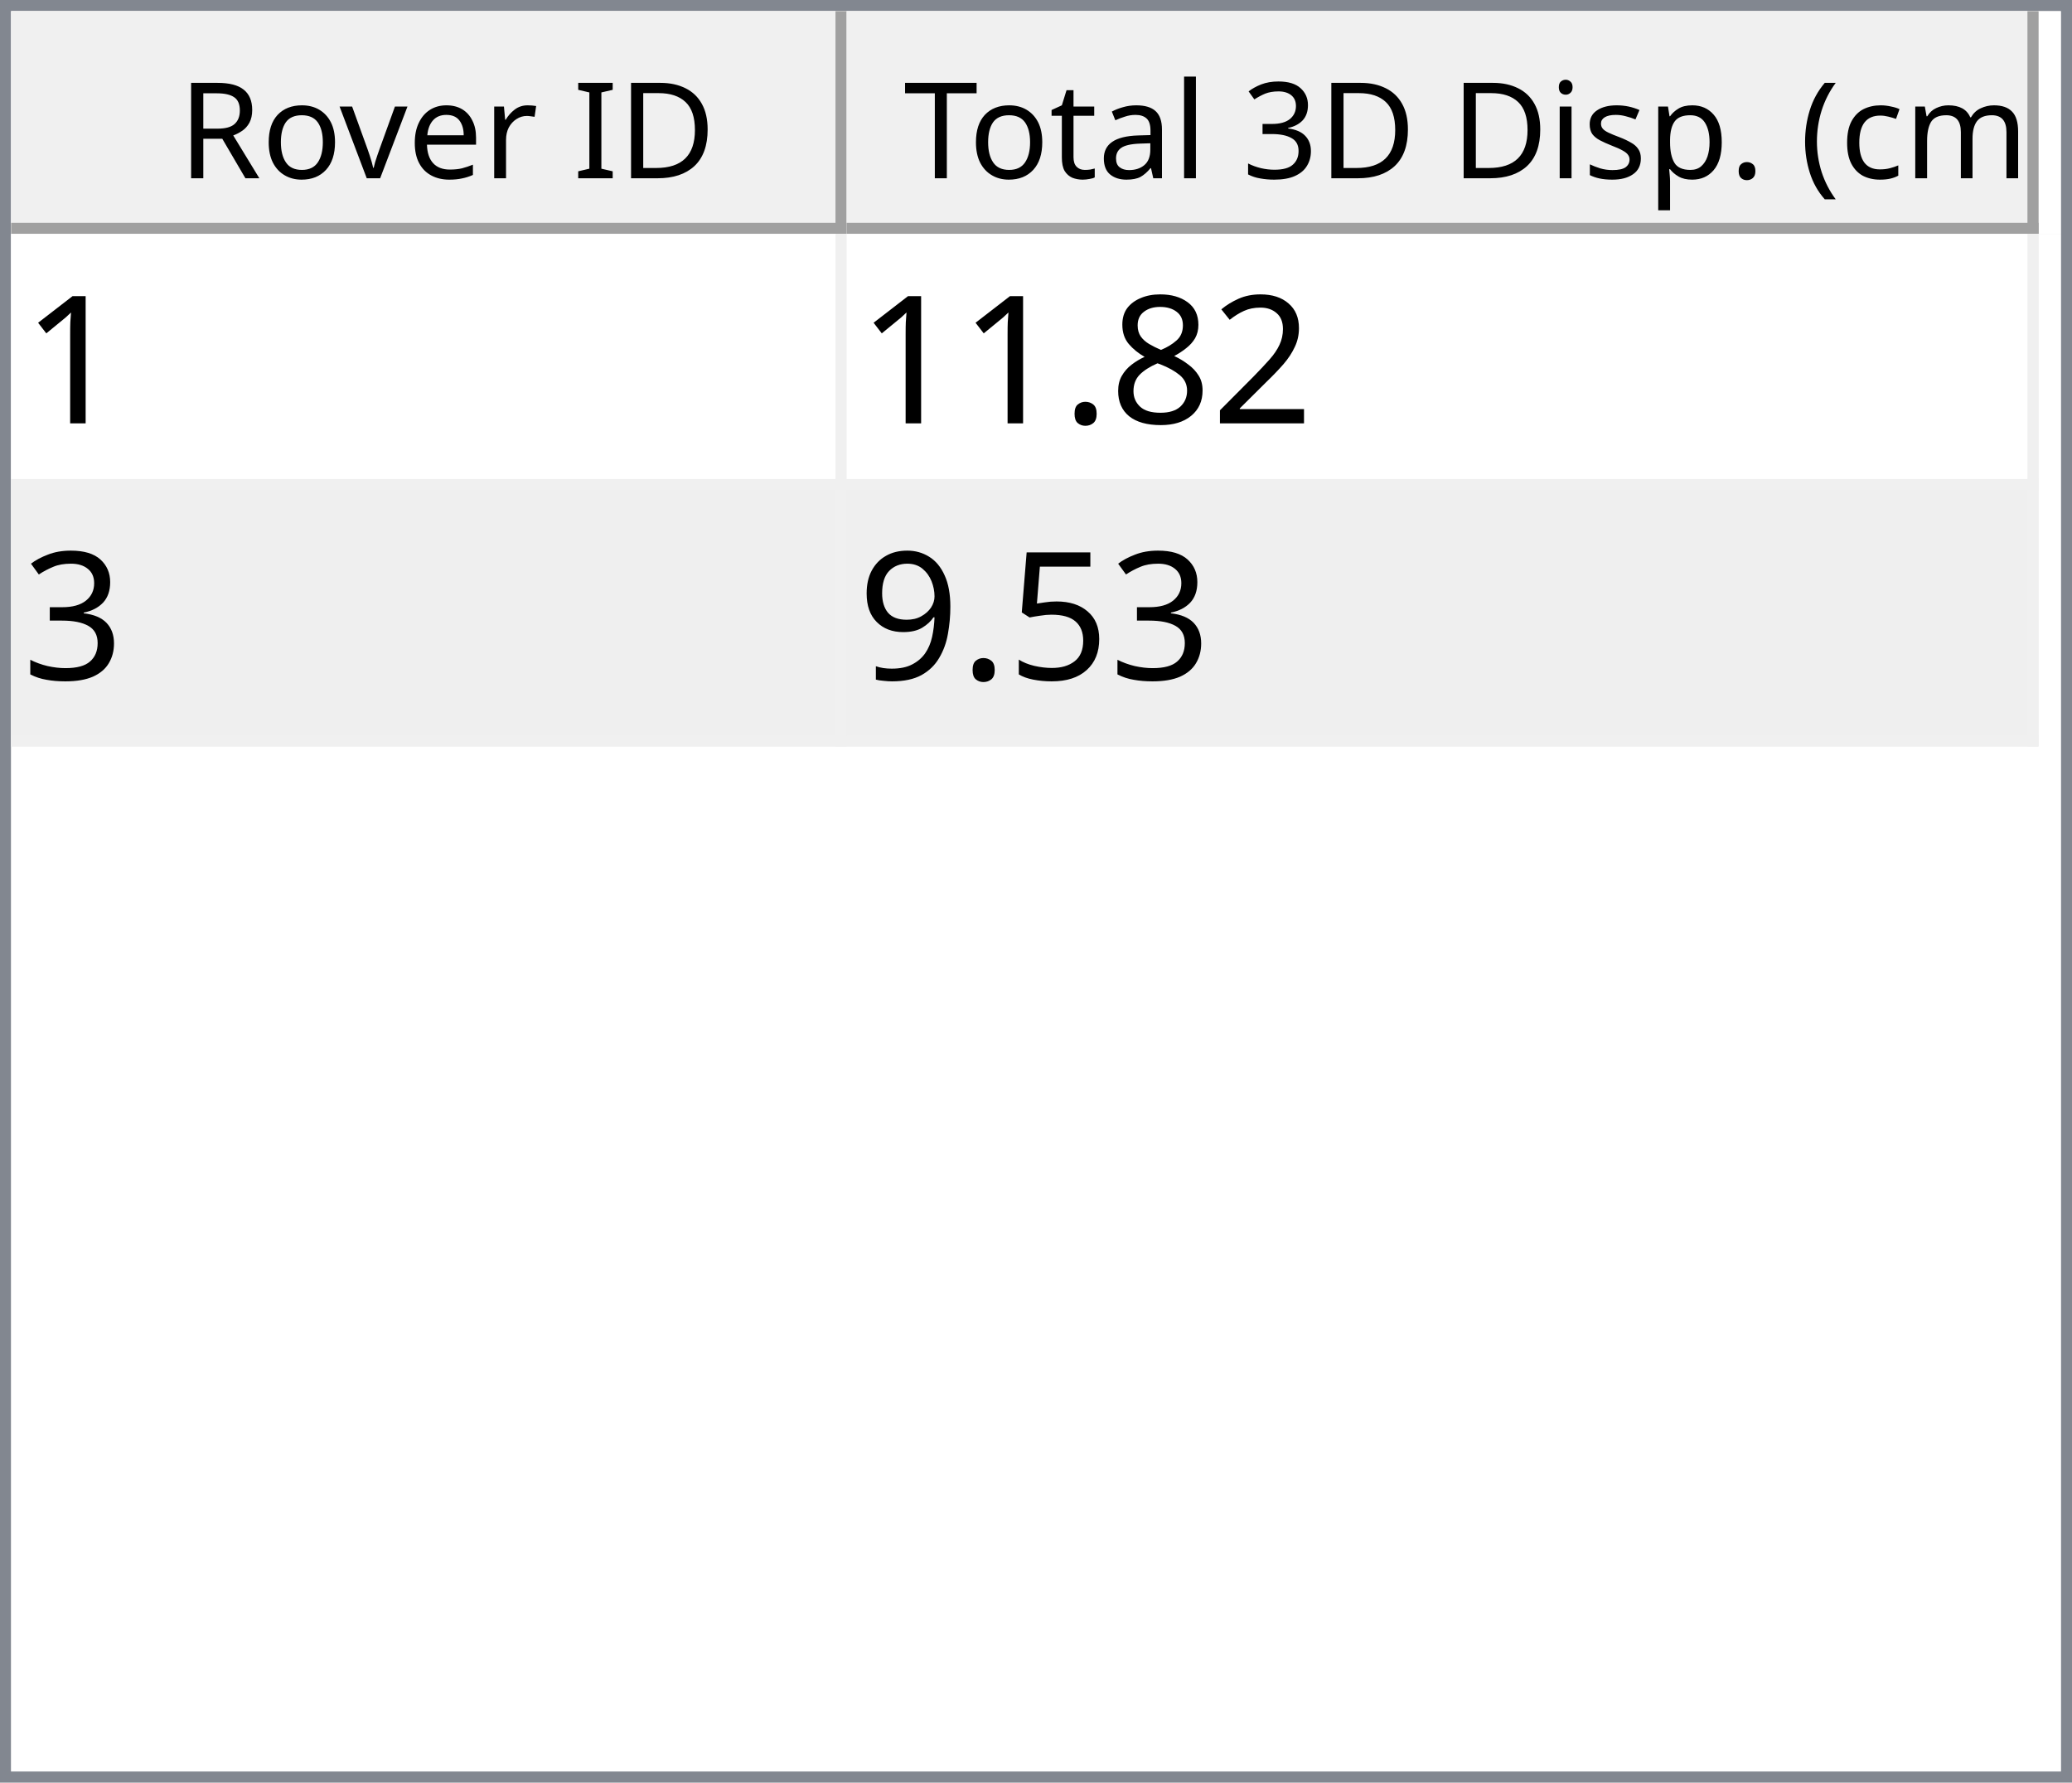
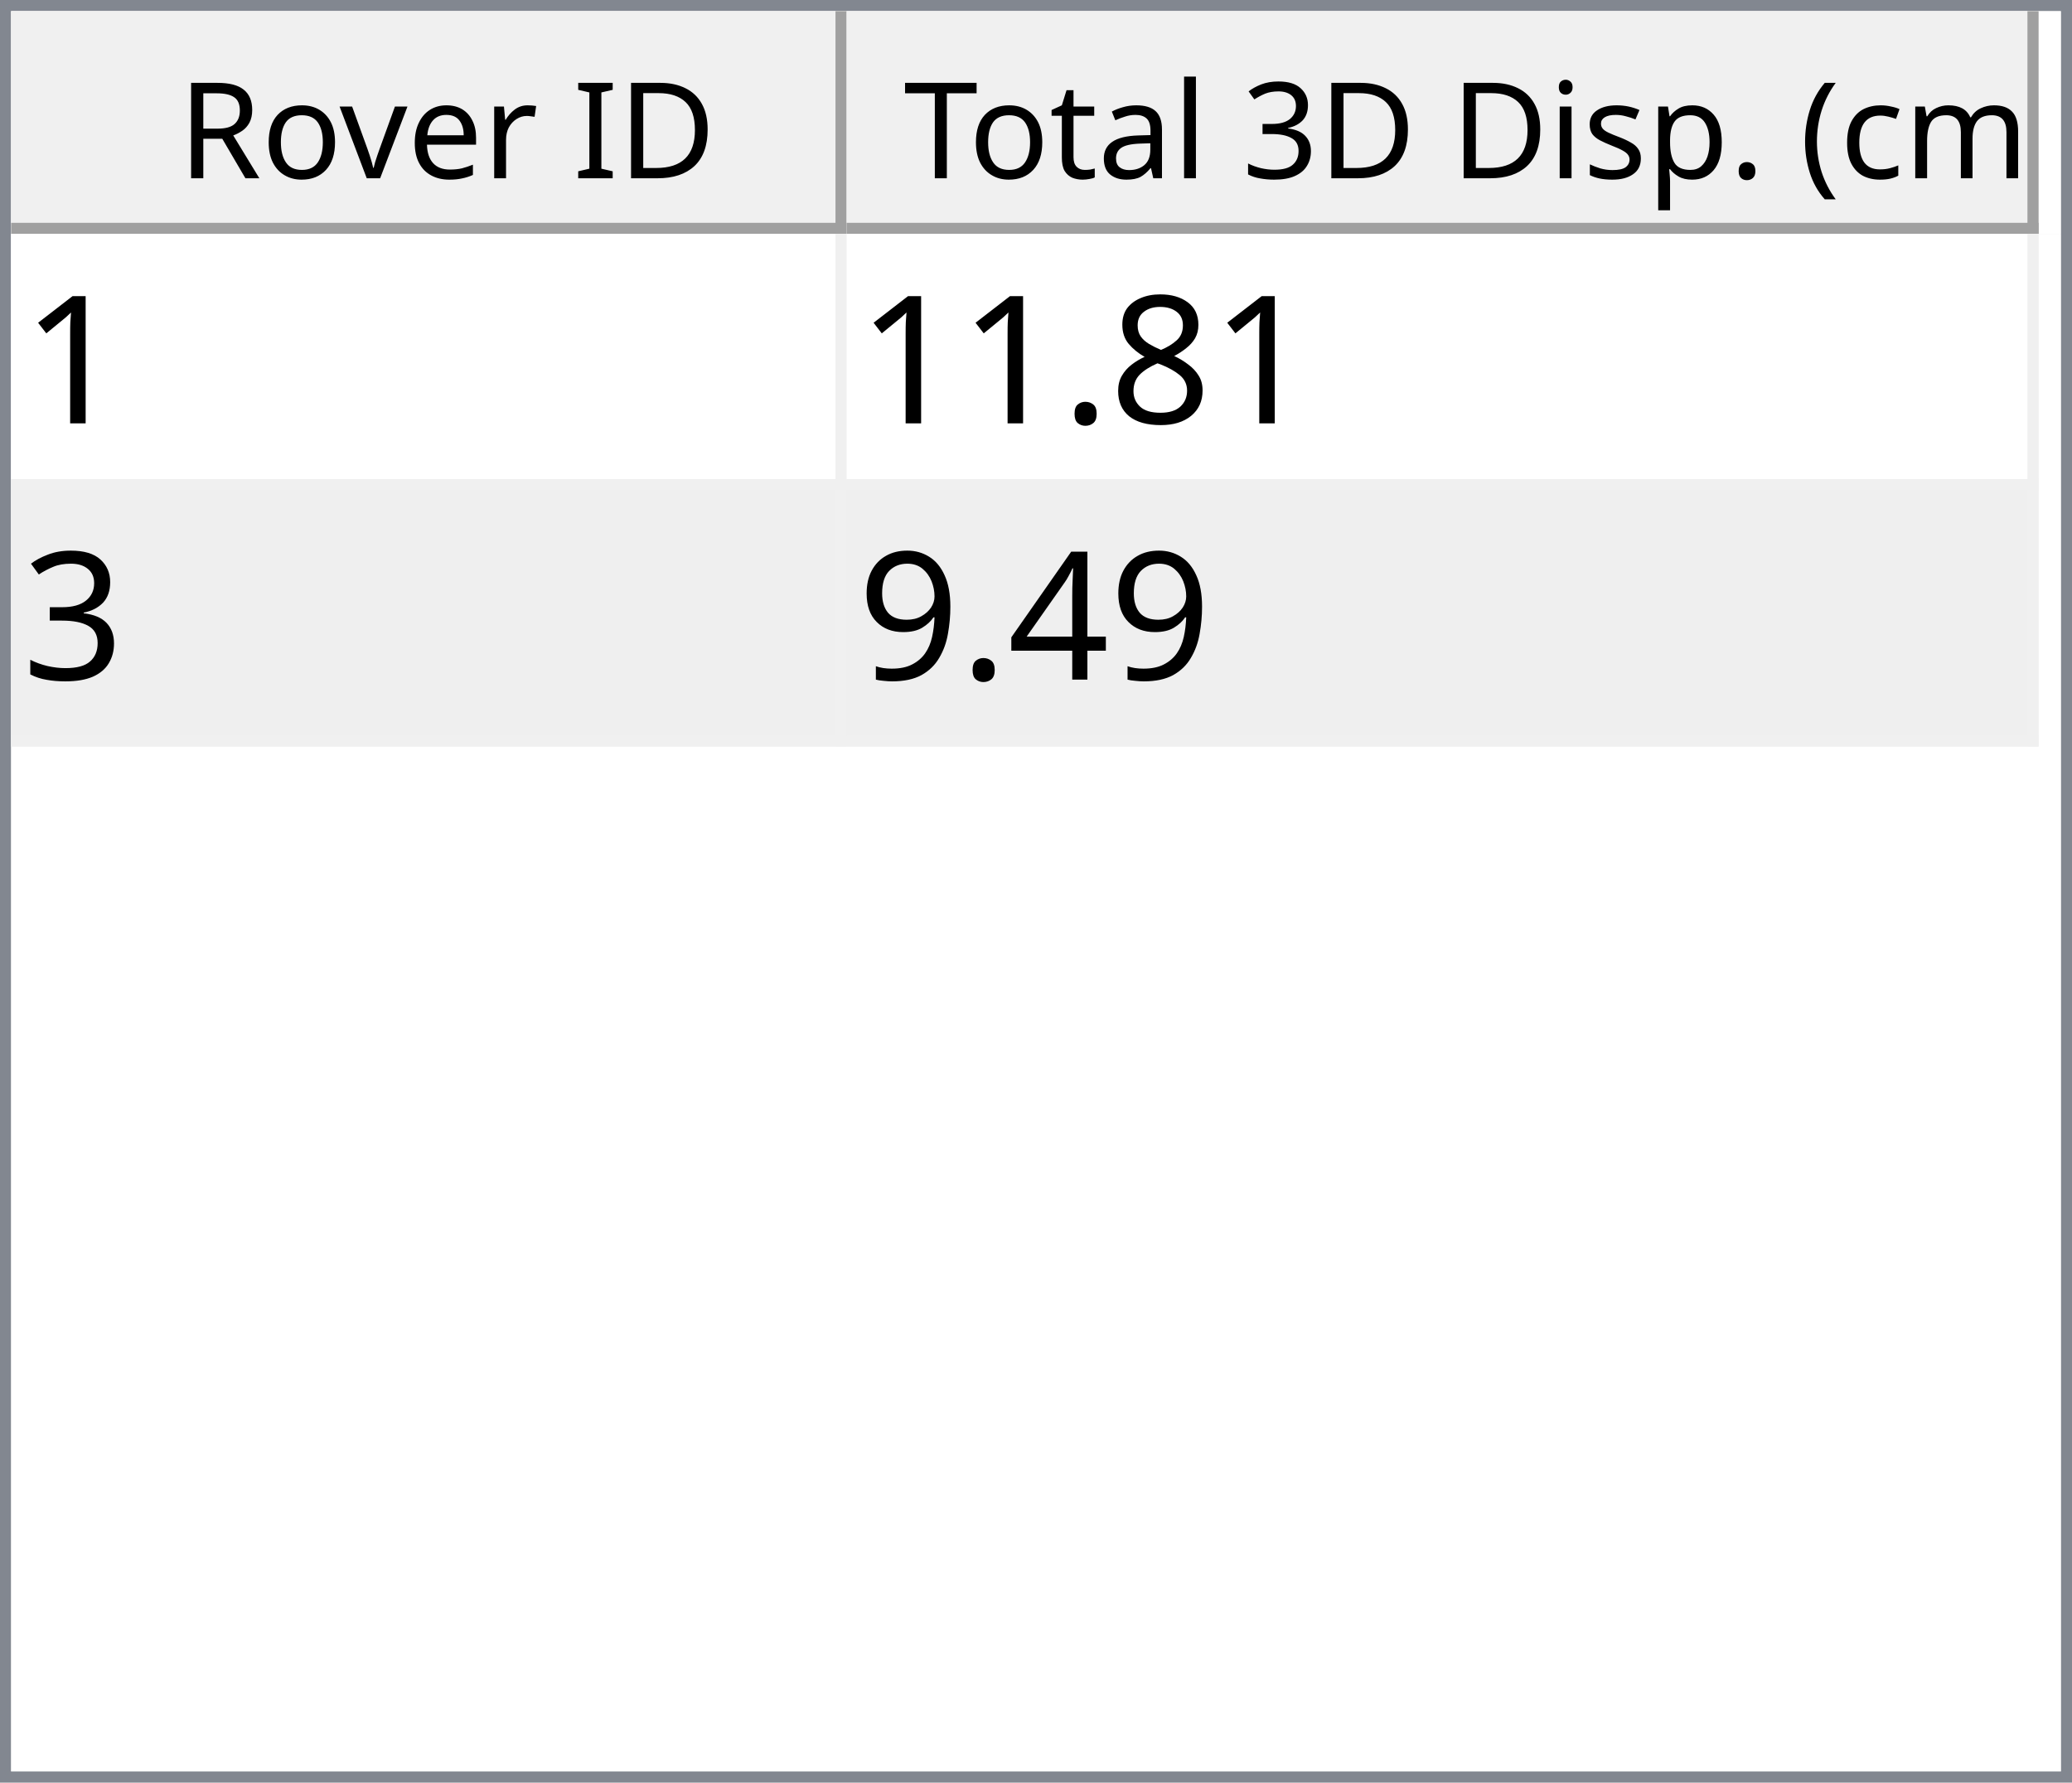
<svg xmlns="http://www.w3.org/2000/svg" style="fill-opacity:1; color-rendering:auto; color-interpolation:auto; text-rendering:auto; stroke:black; stroke-linecap:square; stroke-miterlimit:10; shape-rendering:auto; stroke-opacity:1; fill:black; stroke-dasharray:none; font-weight:normal; stroke-width:1; font-family:'Dialog'; font-style:normal; stroke-linejoin:miter; font-size:12px; stroke-dashoffset:0; image-rendering:auto;" width="186" height="160">
  <defs id="genericDefs" />
  <g>
    <defs id="defs1">
      <clipPath clipPathUnits="userSpaceOnUse" id="clipPath1">
        <path d="M0 0 L186 0 L186 160 L0 160 L0 0 Z" />
      </clipPath>
      <clipPath clipPathUnits="userSpaceOnUse" id="clipPath2">
        <path d="M0 0 L0 160 L186 160 L186 0 Z" />
      </clipPath>
      <clipPath clipPathUnits="userSpaceOnUse" id="clipPath3">
        <path d="M0 0 L0 20 L184 20 L184 0 Z" />
      </clipPath>
      <clipPath clipPathUnits="userSpaceOnUse" id="clipPath4">
        <path d="M0 0 L0 20 L75 20 L75 0 Z" />
      </clipPath>
      <clipPath clipPathUnits="userSpaceOnUse" id="clipPath5">
        <path d="M1 1 L1 19 L74 19 L74 1 Z" />
      </clipPath>
      <clipPath clipPathUnits="userSpaceOnUse" id="clipPath6">
        <path d="M0 0 L0 18 L73 18 L73 0 Z" />
      </clipPath>
      <clipPath clipPathUnits="userSpaceOnUse" id="clipPath7">
        <path d="M-0.5 -0.5 L-0.5 19.5 L74.5 19.5 L74.5 -0.5 Z" />
      </clipPath>
      <clipPath clipPathUnits="userSpaceOnUse" id="clipPath8">
        <path d="M0 0 L0 20 L107 20 L107 0 Z" />
      </clipPath>
      <clipPath clipPathUnits="userSpaceOnUse" id="clipPath9">
        <path d="M1 1 L1 19 L106 19 L106 1 Z" />
      </clipPath>
      <clipPath clipPathUnits="userSpaceOnUse" id="clipPath10">
        <path d="M0 0 L0 18 L105 18 L105 0 Z" />
      </clipPath>
      <clipPath clipPathUnits="userSpaceOnUse" id="clipPath11">
        <path d="M-0.5 -0.5 L-0.5 19.5 L106.5 19.5 L106.5 -0.5 Z" />
      </clipPath>
      <clipPath clipPathUnits="userSpaceOnUse" id="clipPath12">
        <path d="M0 0 L0 138 L184 138 L184 0 Z" />
      </clipPath>
      <clipPath clipPathUnits="userSpaceOnUse" id="clipPath13">
        <path d="M0 0 L0 46 L182 46 L182 0 Z" />
      </clipPath>
      <clipPath clipPathUnits="userSpaceOnUse" id="clipPath14">
        <path d="M-0.5 -0.5 L-0.5 45.5 L181.5 45.5 L181.5 -0.5 Z" />
      </clipPath>
      <clipPath clipPathUnits="userSpaceOnUse" id="clipPath15">
        <path d="M0 0 L0 22 L74 22 L74 0 Z" />
      </clipPath>
      <clipPath clipPathUnits="userSpaceOnUse" id="clipPath16">
        <path d="M0 0 L0 22 L106 22 L106 0 Z" />
      </clipPath>
      <font horiz-adv-x="64.551" id="font1">
        <font-face ascent="107.91" descent="25.098" units-per-em="100" style="font-style:normal; font-family:Segoe UI; font-weight:normal;" />
        <missing-glyph horiz-adv-x="64.551" d="M8.109 0 L8.109 68.266 L56.453 68.266 L56.453 0 L8.109 0 ZM15.328 7.234 L49.219 7.234 L49.219 61.031 L15.328 61.031 L15.328 7.234 Z" />
        <glyph unicode="D" horiz-adv-x="70.117" d="M9.188 0 L9.188 70.016 L28.516 70.016 Q65.531 70.016 65.531 35.891 Q65.531 19.672 55.25 9.836 Q44.969 0 27.734 0 L9.188 0 ZM17.391 62.594 L17.391 7.422 L27.828 7.422 Q41.609 7.422 49.273 14.797 Q56.938 22.172 56.938 35.688 Q56.938 62.594 28.328 62.594 L17.391 62.594 Z" />
        <glyph unicode="I" horiz-adv-x="26.611" d="M17.391 0 L9.188 0 L9.188 70.016 L17.391 70.016 L17.391 0 Z" />
        <glyph unicode=" " horiz-adv-x="27.393" d="" />
        <glyph unicode="r" horiz-adv-x="34.766" d="M34.188 41.891 Q32.078 43.5 28.125 43.5 Q23 43.5 19.555 38.672 Q16.109 33.844 16.109 25.484 L16.109 0 L8.109 0 L8.109 50 L16.109 50 L16.109 39.703 L16.312 39.703 Q18.016 44.969 21.531 47.922 Q25.047 50.875 29.391 50.875 Q32.516 50.875 34.188 50.203 L34.188 41.891 Z" />
        <glyph unicode="e" horiz-adv-x="52.295" d="M48.297 23 L12.984 23 Q13.188 14.656 17.484 10.109 Q21.781 5.562 29.297 5.562 Q37.75 5.562 44.828 11.141 L44.828 3.609 Q38.234 -1.172 27.391 -1.172 Q16.797 -1.172 10.742 5.641 Q4.688 12.453 4.688 24.812 Q4.688 36.469 11.305 43.82 Q17.922 51.172 27.734 51.172 Q37.547 51.172 42.922 44.828 Q48.297 38.484 48.297 27.203 L48.297 23 ZM40.094 29.781 Q40.047 36.719 36.75 40.578 Q33.453 44.438 27.594 44.438 Q21.922 44.438 17.969 40.383 Q14.016 36.328 13.094 29.781 L40.094 29.781 Z" />
        <glyph unicode="v" horiz-adv-x="47.9" d="M47.406 50 L27.484 0 L19.625 0 L0.688 50 L9.469 50 L22.172 13.672 Q23.578 9.672 23.922 6.688 L24.125 6.688 Q24.609 10.453 25.688 13.484 L38.969 50 L47.406 50 Z" />
        <glyph unicode="o" horiz-adv-x="58.594" d="M29 -1.172 Q17.922 -1.172 11.305 5.836 Q4.688 12.844 4.688 24.422 Q4.688 37.016 11.57 44.094 Q18.453 51.172 30.172 51.172 Q41.359 51.172 47.633 44.289 Q53.906 37.406 53.906 25.203 Q53.906 13.234 47.141 6.031 Q40.375 -1.172 29 -1.172 ZM29.594 44.438 Q21.875 44.438 17.383 39.188 Q12.891 33.938 12.891 24.703 Q12.891 15.828 17.43 10.695 Q21.969 5.562 29.594 5.562 Q37.359 5.562 41.531 10.594 Q45.703 15.625 45.703 24.906 Q45.703 34.281 41.531 39.359 Q37.359 44.438 29.594 44.438 Z" />
        <glyph unicode="R" horiz-adv-x="59.814" d="M59.375 0 L49.609 0 L37.891 19.625 Q36.281 22.359 34.766 24.289 Q33.25 26.219 31.664 27.438 Q30.078 28.656 28.25 29.219 Q26.422 29.781 24.125 29.781 L17.391 29.781 L17.391 0 L9.188 0 L9.188 70.016 L30.078 70.016 Q34.672 70.016 38.555 68.867 Q42.438 67.719 45.289 65.375 Q48.141 63.031 49.758 59.547 Q51.375 56.062 51.375 51.375 Q51.375 47.703 50.273 44.656 Q49.172 41.609 47.148 39.211 Q45.125 36.812 42.266 35.133 Q39.406 33.453 35.844 32.516 L35.844 32.328 Q37.594 31.547 38.891 30.547 Q40.188 29.547 41.359 28.18 Q42.531 26.812 43.68 25.078 Q44.828 23.344 46.234 21.047 L59.375 0 ZM17.391 62.594 L17.391 37.203 L28.516 37.203 Q31.594 37.203 34.203 38.133 Q36.812 39.062 38.719 40.797 Q40.625 42.531 41.703 45.047 Q42.781 47.562 42.781 50.688 Q42.781 56.297 39.141 59.445 Q35.5 62.594 28.609 62.594 L17.391 62.594 Z" />
        <glyph unicode=")" horiz-adv-x="30.176" d="M8.297 -15.922 L1.172 -15.922 Q16.406 2.344 16.406 26.812 Q16.406 51.469 1.078 70.016 L8.297 70.016 Q23.531 52.156 23.531 26.703 Q23.531 1.375 8.297 -15.922 Z" />
        <glyph unicode="m" horiz-adv-x="86.133" d="M79.109 0 L71.094 0 L71.094 28.719 Q71.094 37.016 68.531 40.727 Q65.969 44.438 59.906 44.438 Q54.781 44.438 51.195 39.75 Q47.609 35.062 47.609 28.516 L47.609 0 L39.594 0 L39.594 29.688 Q39.594 44.438 28.219 44.438 Q22.953 44.438 19.531 40.016 Q16.109 35.594 16.109 28.516 L16.109 0 L8.109 0 L8.109 50 L16.109 50 L16.109 42.094 L16.312 42.094 Q21.625 51.172 31.844 51.172 Q36.969 51.172 40.773 48.312 Q44.578 45.453 46 40.828 Q51.562 51.172 62.594 51.172 Q79.109 51.172 79.109 30.812 L79.109 0 Z" />
        <glyph unicode="c" horiz-adv-x="46.191" d="M42.188 2.297 Q36.422 -1.172 28.516 -1.172 Q17.828 -1.172 11.258 5.789 Q4.688 12.75 4.688 23.828 Q4.688 36.188 11.766 43.68 Q18.844 51.172 30.672 51.172 Q37.25 51.172 42.281 48.734 L42.281 40.531 Q36.719 44.438 30.375 44.438 Q22.703 44.438 17.797 38.945 Q12.891 33.453 12.891 24.516 Q12.891 15.719 17.508 10.641 Q22.125 5.562 29.891 5.562 Q36.422 5.562 42.188 9.906 L42.188 2.297 Z" />
        <glyph unicode="(" horiz-adv-x="30.176" d="M29.109 -15.922 L21.969 -15.922 Q6.844 1.375 6.844 26.703 Q6.844 52.156 21.969 70.016 L29.203 70.016 Q13.875 51.469 13.875 26.812 Q13.875 2.344 29.109 -15.922 Z" />
        <glyph unicode="." horiz-adv-x="21.68" d="M10.891 -1.078 Q8.641 -1.078 7.055 0.539 Q5.469 2.156 5.469 4.391 Q5.469 6.641 7.055 8.273 Q8.641 9.906 10.891 9.906 Q13.188 9.906 14.797 8.273 Q16.406 6.641 16.406 4.391 Q16.406 2.156 14.797 0.539 Q13.188 -1.078 10.891 -1.078 Z" />
        <glyph unicode="p" horiz-adv-x="58.789" d="M16.312 7.234 L16.109 7.234 L16.109 -23 L8.109 -23 L8.109 50 L16.109 50 L16.109 41.219 L16.312 41.219 Q22.219 51.172 33.594 51.172 Q43.266 51.172 48.688 44.461 Q54.109 37.75 54.109 26.469 Q54.109 13.922 48 6.375 Q41.891 -1.172 31.297 -1.172 Q21.578 -1.172 16.312 7.234 ZM16.109 27.391 L16.109 20.406 Q16.109 14.203 20.141 9.883 Q24.172 5.562 30.375 5.562 Q37.641 5.562 41.773 11.133 Q45.906 16.703 45.906 26.609 Q45.906 34.969 42.047 39.703 Q38.188 44.438 31.594 44.438 Q24.609 44.438 20.359 39.578 Q16.109 34.719 16.109 27.391 Z" />
        <glyph unicode="s" horiz-adv-x="42.432" d="M5.078 1.812 L5.078 10.406 Q11.625 5.562 19.484 5.562 Q30.031 5.562 30.031 12.594 Q30.031 14.594 29.125 15.992 Q28.219 17.391 26.68 18.461 Q25.141 19.531 23.07 20.383 Q21 21.234 18.609 22.172 Q15.281 23.484 12.766 24.828 Q10.25 26.172 8.57 27.859 Q6.891 29.547 6.031 31.695 Q5.172 33.844 5.172 36.719 Q5.172 40.234 6.789 42.945 Q8.406 45.656 11.086 47.484 Q13.766 49.312 17.211 50.242 Q20.656 51.172 24.312 51.172 Q30.812 51.172 35.938 48.922 L35.938 40.828 Q30.422 44.438 23.25 44.438 Q21 44.438 19.195 43.922 Q17.391 43.406 16.094 42.477 Q14.797 41.547 14.086 40.258 Q13.375 38.969 13.375 37.406 Q13.375 35.453 14.086 34.133 Q14.797 32.812 16.164 31.789 Q17.531 30.766 19.484 29.938 Q21.438 29.109 23.922 28.125 Q27.25 26.859 29.883 25.516 Q32.516 24.172 34.375 22.484 Q36.234 20.797 37.234 18.602 Q38.234 16.406 38.234 13.375 Q38.234 9.672 36.602 6.938 Q34.969 4.203 32.234 2.398 Q29.5 0.594 25.93 -0.289 Q22.359 -1.172 18.453 -1.172 Q10.75 -1.172 5.078 1.812 Z" />
        <glyph unicode="i" horiz-adv-x="24.219" d="M12.203 62.703 Q10.062 62.703 8.547 64.164 Q7.031 65.625 7.031 67.875 Q7.031 70.125 8.547 71.609 Q10.062 73.094 12.203 73.094 Q14.406 73.094 15.945 71.609 Q17.484 70.125 17.484 67.875 Q17.484 65.719 15.945 64.211 Q14.406 62.703 12.203 62.703 ZM16.109 0 L8.109 0 L8.109 50 L16.109 50 L16.109 0 Z" />
        <glyph unicode="3" horiz-adv-x="53.906" d="M46.531 19.828 Q46.531 15.094 44.75 11.211 Q42.969 7.328 39.719 4.57 Q36.469 1.812 31.93 0.297 Q27.391 -1.219 21.922 -1.219 Q11.922 -1.219 6 2.594 L6 11.188 Q13.094 5.609 22.219 5.609 Q25.875 5.609 28.828 6.539 Q31.781 7.469 33.906 9.227 Q36.031 10.984 37.18 13.477 Q38.328 15.969 38.328 19.094 Q38.328 32.812 18.797 32.812 L12.984 32.812 L12.984 39.594 L18.5 39.594 Q35.797 39.594 35.797 52.484 Q35.797 64.406 22.609 64.406 Q15.188 64.406 8.688 59.422 L8.688 67.188 Q15.375 71.188 24.609 71.188 Q29 71.188 32.57 69.969 Q36.141 68.75 38.68 66.555 Q41.219 64.359 42.609 61.281 Q44 58.203 44 54.5 Q44 40.672 30.031 36.719 L30.031 36.531 Q33.594 36.141 36.625 34.797 Q39.656 33.453 41.852 31.305 Q44.047 29.156 45.289 26.25 Q46.531 23.344 46.531 19.828 Z" />
        <glyph unicode="l" horiz-adv-x="24.219" d="M16.109 0 L8.109 0 L8.109 74.031 L16.109 74.031 L16.109 0 Z" />
        <glyph unicode="a" horiz-adv-x="50.879" d="M43.891 0 L35.891 0 L35.891 7.812 L35.688 7.812 Q30.469 -1.172 20.312 -1.172 Q12.844 -1.172 8.617 2.781 Q4.391 6.734 4.391 13.281 Q4.391 27.297 20.906 29.594 L35.891 31.688 Q35.891 44.438 25.594 44.438 Q16.547 44.438 9.281 38.281 L9.281 46.484 Q16.656 51.172 26.266 51.172 Q43.891 51.172 43.891 32.516 L43.891 0 ZM35.891 25.297 L23.828 23.641 Q18.266 22.859 15.43 20.875 Q12.594 18.891 12.594 13.875 Q12.594 10.203 15.211 7.883 Q17.828 5.562 22.172 5.562 Q28.125 5.562 32.008 9.742 Q35.891 13.922 35.891 20.312 L35.891 25.297 Z" />
        <glyph unicode="t" horiz-adv-x="33.887" d="M31.297 0.484 Q28.469 -1.078 23.828 -1.078 Q10.688 -1.078 10.688 13.578 L10.688 43.172 L2.094 43.172 L2.094 50 L10.688 50 L10.688 62.203 L18.703 64.797 L18.703 50 L31.297 50 L31.297 43.172 L18.703 43.172 L18.703 14.984 Q18.703 9.969 20.414 7.82 Q22.125 5.672 26.078 5.672 Q29.109 5.672 31.297 7.328 L31.297 0.484 Z" />
        <glyph unicode="T" horiz-adv-x="52.393" d="M50.594 62.594 L30.375 62.594 L30.375 0 L22.172 0 L22.172 62.594 L2 62.594 L2 70.016 L50.594 70.016 L50.594 62.594 Z" />
      </font>
      <font horiz-adv-x="75.0" id="font2">
        <font-face ascent="100.537" descent="21.973" units-per-em="100" style="font-style:normal; font-family:sans-serif; font-weight:normal;" />
        <missing-glyph horiz-adv-x="75.0" d="M12.5 0 L12.5 62.5 L62.5 62.5 L62.5 0 L12.5 0 ZM14.062 1.562 L60.938 1.562 L60.938 60.938 L14.062 60.938 L14.062 1.562 Z" />
        <glyph unicode="1" horiz-adv-x="55.615" d="M37.25 0 L28.469 0 L28.469 56 Q25.297 52.984 20.141 49.953 Q14.984 46.922 10.891 45.406 L10.891 53.906 Q18.266 57.375 23.781 62.305 Q29.297 67.234 31.594 71.875 L37.25 71.875 L37.25 0 Z" />
-         <glyph unicode="2" horiz-adv-x="55.615" d="M50.344 8.453 L50.344 0 L3.031 0 Q2.938 3.172 4.047 6.109 Q5.859 10.938 9.836 15.625 Q13.812 20.312 21.344 26.469 Q33.016 36.031 37.117 41.625 Q41.219 47.219 41.219 52.203 Q41.219 57.422 37.477 61.008 Q33.734 64.594 27.734 64.594 Q21.391 64.594 17.578 60.789 Q13.766 56.984 13.719 50.25 L4.688 51.172 Q5.609 61.281 11.664 66.578 Q17.719 71.875 27.938 71.875 Q38.234 71.875 44.242 66.164 Q50.25 60.453 50.25 52 Q50.25 47.703 48.492 43.555 Q46.734 39.406 42.656 34.812 Q38.578 30.219 29.109 22.219 Q21.188 15.578 18.945 13.211 Q16.703 10.844 15.234 8.453 L50.344 8.453 Z" />
        <glyph unicode="8" horiz-adv-x="55.615" d="M17.672 38.812 Q12.203 40.828 9.57 44.539 Q6.938 48.25 6.938 53.422 Q6.938 61.234 12.555 66.555 Q18.172 71.875 27.484 71.875 Q36.859 71.875 42.578 66.43 Q48.297 60.984 48.297 53.172 Q48.297 48.188 45.68 44.508 Q43.062 40.828 37.75 38.812 Q44.344 36.672 47.781 31.883 Q51.219 27.094 51.219 20.453 Q51.219 11.281 44.727 5.031 Q38.234 -1.219 27.641 -1.219 Q17.047 -1.219 10.547 5.055 Q4.047 11.328 4.047 20.703 Q4.047 27.688 7.594 32.398 Q11.141 37.109 17.672 38.812 ZM15.922 53.719 Q15.922 48.641 19.195 45.414 Q22.469 42.188 27.688 42.188 Q32.766 42.188 36.016 45.383 Q39.266 48.578 39.266 53.219 Q39.266 58.062 35.914 61.359 Q32.562 64.656 27.594 64.656 Q22.562 64.656 19.242 61.43 Q15.922 58.203 15.922 53.719 ZM13.094 20.656 Q13.094 16.891 14.875 13.375 Q16.656 9.859 20.172 7.93 Q23.688 6 27.734 6 Q34.031 6 38.133 10.055 Q42.234 14.109 42.234 20.359 Q42.234 26.703 38.016 30.859 Q33.797 35.016 27.438 35.016 Q21.234 35.016 17.164 30.914 Q13.094 26.812 13.094 20.656 Z" />
        <glyph unicode="." horiz-adv-x="27.783" d="M9.078 0 L9.078 10.016 L19.094 10.016 L19.094 0 L9.078 0 Z" />
        <glyph unicode="3" horiz-adv-x="55.615" d="M4.203 18.891 L12.984 20.062 Q14.5 12.594 18.141 9.297 Q21.781 6 27 6 Q33.203 6 37.477 10.297 Q41.75 14.594 41.75 20.953 Q41.75 27 37.797 30.93 Q33.844 34.859 27.734 34.859 Q25.25 34.859 21.531 33.891 L22.516 41.609 Q23.391 41.5 23.922 41.5 Q29.547 41.5 34.039 44.43 Q38.531 47.359 38.531 53.469 Q38.531 58.297 35.258 61.477 Q31.984 64.656 26.812 64.656 Q21.688 64.656 18.266 61.43 Q14.844 58.203 13.875 51.766 L5.078 53.328 Q6.688 62.156 12.398 67.016 Q18.109 71.875 26.609 71.875 Q32.469 71.875 37.398 69.359 Q42.328 66.844 44.945 62.5 Q47.562 58.156 47.562 53.266 Q47.562 48.641 45.07 44.828 Q42.578 41.016 37.703 38.766 Q44.047 37.312 47.562 32.695 Q51.078 28.078 51.078 21.141 Q51.078 11.766 44.242 5.25 Q37.406 -1.266 26.953 -1.266 Q17.531 -1.266 11.305 4.352 Q5.078 9.969 4.203 18.891 Z" />
-         <glyph unicode="5" horiz-adv-x="55.615" d="M4.156 18.75 L13.375 19.531 Q14.406 12.797 18.141 9.398 Q21.875 6 27.156 6 Q33.5 6 37.891 10.789 Q42.281 15.578 42.281 23.484 Q42.281 31 38.062 35.352 Q33.844 39.703 27 39.703 Q22.75 39.703 19.336 37.773 Q15.922 35.844 13.969 32.766 L5.719 33.844 L12.641 70.609 L48.25 70.609 L48.25 62.203 L19.672 62.203 L15.828 42.969 Q22.266 47.469 29.344 47.469 Q38.719 47.469 45.164 40.969 Q51.609 34.469 51.609 24.266 Q51.609 14.547 45.953 7.469 Q39.062 -1.219 27.156 -1.219 Q17.391 -1.219 11.211 4.25 Q5.031 9.719 4.156 18.75 Z" />
+         <glyph unicode="4" horiz-adv-x="55.615" d="M32.328 0 L32.328 17.141 L1.266 17.141 L1.266 25.203 L33.938 71.578 L41.109 71.578 L41.109 25.203 L50.781 25.203 L50.781 17.141 L41.109 17.141 L41.109 0 L32.328 0 ZM32.328 25.203 L32.328 57.469 L9.906 25.203 L32.328 25.203 Z" />
        <glyph unicode="9" horiz-adv-x="55.615" d="M5.469 16.547 L13.922 17.328 Q14.984 11.375 18.016 8.688 Q21.047 6 25.781 6 Q29.828 6 32.883 7.859 Q35.938 9.719 37.891 12.82 Q39.844 15.922 41.164 21.195 Q42.484 26.469 42.484 31.938 Q42.484 32.516 42.438 33.688 Q39.797 29.5 35.234 26.883 Q30.672 24.266 25.344 24.266 Q16.453 24.266 10.305 30.711 Q4.156 37.156 4.156 47.703 Q4.156 58.594 10.578 65.234 Q17 71.875 26.656 71.875 Q33.641 71.875 39.43 68.117 Q45.219 64.359 48.219 57.398 Q51.219 50.438 51.219 37.25 Q51.219 23.531 48.242 15.406 Q45.266 7.281 39.383 3.031 Q33.5 -1.219 25.594 -1.219 Q17.188 -1.219 11.867 3.445 Q6.547 8.109 5.469 16.547 ZM41.453 48.141 Q41.453 55.719 37.43 60.156 Q33.406 64.594 27.734 64.594 Q21.875 64.594 17.531 59.812 Q13.188 55.031 13.188 47.406 Q13.188 40.578 17.312 36.305 Q21.438 32.031 27.484 32.031 Q33.594 32.031 37.523 36.305 Q41.453 40.578 41.453 48.141 Z" />
      </font>
    </defs>
    <g style="fill:white; stroke:white;">
      <rect x="0" y="0" width="186" style="clip-path:url(#clipPath1); stroke:none;" height="160" />
    </g>
    <g style="fill:white; text-rendering:optimizeSpeed; color-rendering:optimizeSpeed; image-rendering:optimizeSpeed; shape-rendering:crispEdges; stroke:white; color-interpolation:sRGB;">
      <rect x="0" width="186" height="160" y="0" style="stroke:none;" />
      <path style="stroke:none;" d="M0 160 L186 160 L186 0 L0 0 Z" />
    </g>
    <g style="fill:rgb(240,240,240); font-family:'Segoe UI'; stroke:rgb(240,240,240);">
      <rect x="0" y="0" width="186" style="clip-path:url(#clipPath2); stroke:none;" height="160" />
    </g>
    <g style="fill:rgb(130,135,144); font-family:'Segoe UI'; stroke:rgb(130,135,144);">
      <path d="M0 0 L186 0 L186 160 L0 160 L0 0 ZM1 1 L185 1 L185 159 L1 159 L1 1 Z" style="fill-rule:evenodd; clip-path:url(#clipPath2); stroke:none;" />
    </g>
    <g style="fill:white; font-family:'Segoe UI'; stroke:white;" transform="translate(1,1)">
      <rect x="0" y="0" width="184" style="clip-path:url(#clipPath3); stroke:none;" height="20" />
    </g>
    <g style="fill:rgb(240,240,240); font-family:'Segoe UI'; stroke:rgb(240,240,240);" transform="translate(1,1)">
      <rect x="0" y="0" width="75" style="clip-path:url(#clipPath4); stroke:none;" height="20" />
    </g>
    <g style="font-family:'Segoe UI';" transform="translate(2,2)">
      <text x="14" xml:space="preserve" y="14" style="clip-path:url(#clipPath6); stroke:none;">Rover ID</text>
    </g>
    <g style="fill:rgb(160,160,160); font-family:'Segoe UI'; stroke:rgb(160,160,160); stroke-linejoin:bevel;" transform="translate(1.5,1.5)">
      <line x1="74" x2="74" y1="0" style="fill:none; clip-path:url(#clipPath7);" y2="19" />
    </g>
    <g style="fill:rgb(160,160,160); font-family:'Segoe UI'; stroke:rgb(160,160,160); stroke-linejoin:bevel;" transform="matrix(1,0,0,1,1,1) translate(0.5,0.5)">
      <line x1="0" x2="74" y1="19" style="fill:none; clip-path:url(#clipPath7);" y2="19" />
    </g>
    <g style="fill:rgb(240,240,240); font-family:'Segoe UI'; stroke:rgb(240,240,240);" transform="translate(76,1)">
      <rect x="0" y="0" width="107" style="clip-path:url(#clipPath8); stroke:none;" height="20" />
    </g>
    <g style="font-family:'Segoe UI';" transform="translate(77,2)">
      <text x="1" xml:space="preserve" y="14" style="clip-path:url(#clipPath10); stroke:none;"> Total 3D Disp. (cm)</text>
    </g>
    <g style="fill:rgb(160,160,160); font-family:'Segoe UI'; stroke:rgb(160,160,160); stroke-linejoin:bevel;" transform="translate(76.5,1.5)">
      <line x1="106" x2="106" y1="0" style="fill:none; clip-path:url(#clipPath11);" y2="19" />
    </g>
    <g style="fill:rgb(160,160,160); font-family:'Segoe UI'; stroke:rgb(160,160,160); stroke-linejoin:bevel;" transform="matrix(1,0,0,1,76,1) translate(0.5,0.5)">
      <line x1="0" x2="106" y1="19" style="fill:none; clip-path:url(#clipPath11);" y2="19" />
    </g>
    <g style="fill:white; font-family:'Segoe UI'; stroke:white;" transform="translate(1,21)">
      <rect x="0" y="0" width="184" style="clip-path:url(#clipPath12); stroke:none;" height="138" />
    </g>
    <g style="fill:rgb(240,240,240); font-size:16px; font-family:sans-serif; stroke:rgb(240,240,240);" transform="translate(1,21)">
      <rect x="0" y="0" width="182" style="clip-path:url(#clipPath13); stroke:none;" height="46" />
      <line transform="translate(0.5,0.5)" x1="0" x2="181" y1="22" style="clip-path:url(#clipPath14); fill:none; stroke-linejoin:bevel;" y2="22" />
    </g>
    <g transform="matrix(1,0,0,1,1,21) translate(0.5,0.5)" style="fill:rgb(240,240,240); font-size:16px; font-family:sans-serif; stroke:rgb(240,240,240); stroke-linejoin:bevel;">
      <line x1="0" x2="181" y1="45" style="fill:none; clip-path:url(#clipPath14);" y2="45" />
    </g>
    <g transform="matrix(1,0,0,1,1,21) translate(0.5,0.5)" style="fill:rgb(240,240,240); font-size:16px; font-family:sans-serif; stroke:rgb(240,240,240); stroke-linejoin:bevel;">
      <line x1="74" x2="74" y1="0" style="fill:none; clip-path:url(#clipPath14);" y2="45" />
    </g>
    <g transform="matrix(1,0,0,1,1,21) translate(0.5,0.5)" style="fill:rgb(240,240,240); font-size:16px; font-family:sans-serif; stroke:rgb(240,240,240); stroke-linejoin:bevel;">
      <line x1="181" x2="181" y1="0" style="fill:none; clip-path:url(#clipPath14);" y2="45" />
    </g>
    <g style="fill:white; font-size:16px; font-family:sans-serif; stroke:white;" transform="matrix(1,0,0,1,1,21)">
      <rect x="0" y="0" width="74" style="clip-path:url(#clipPath15); stroke:none;" height="22" />
      <text x="1" y="17" style="fill:black; clip-path:url(#clipPath15); stroke:none;" xml:space="preserve">1</text>
    </g>
    <g style="fill:white; font-size:16px; font-family:sans-serif; stroke:white;" transform="matrix(1,0,0,1,1,21) translate(75,0)">
      <rect x="0" y="0" width="106" style="clip-path:url(#clipPath16); stroke:none;" height="22" />
-       <text x="1" y="17" style="fill:black; clip-path:url(#clipPath16); stroke:none;" xml:space="preserve">11.82</text>
+       <text x="1" y="17" style="fill:black; clip-path:url(#clipPath16); stroke:none;" xml:space="preserve">11.81</text>
    </g>
    <g style="fill:rgb(239,239,239); font-size:16px; font-family:sans-serif; stroke:rgb(239,239,239);" transform="matrix(1,0,0,1,1,21) translate(0,23)">
      <rect x="0" y="0" width="74" style="clip-path:url(#clipPath15); stroke:none;" height="22" />
      <text x="1" y="17" style="fill:black; clip-path:url(#clipPath15); stroke:none;" xml:space="preserve">3</text>
    </g>
    <g style="fill:rgb(239,239,239); font-size:16px; font-family:sans-serif; stroke:rgb(239,239,239);" transform="matrix(1,0,0,1,1,21) translate(75,23)">
      <rect x="0" y="0" width="106" style="clip-path:url(#clipPath16); stroke:none;" height="22" />
-       <text x="1" y="17" style="fill:black; clip-path:url(#clipPath16); stroke:none;" xml:space="preserve">9.53</text>
+       <text x="1" y="17" style="fill:black; clip-path:url(#clipPath16); stroke:none;" xml:space="preserve">9.49</text>
    </g>
  </g>
</svg>
